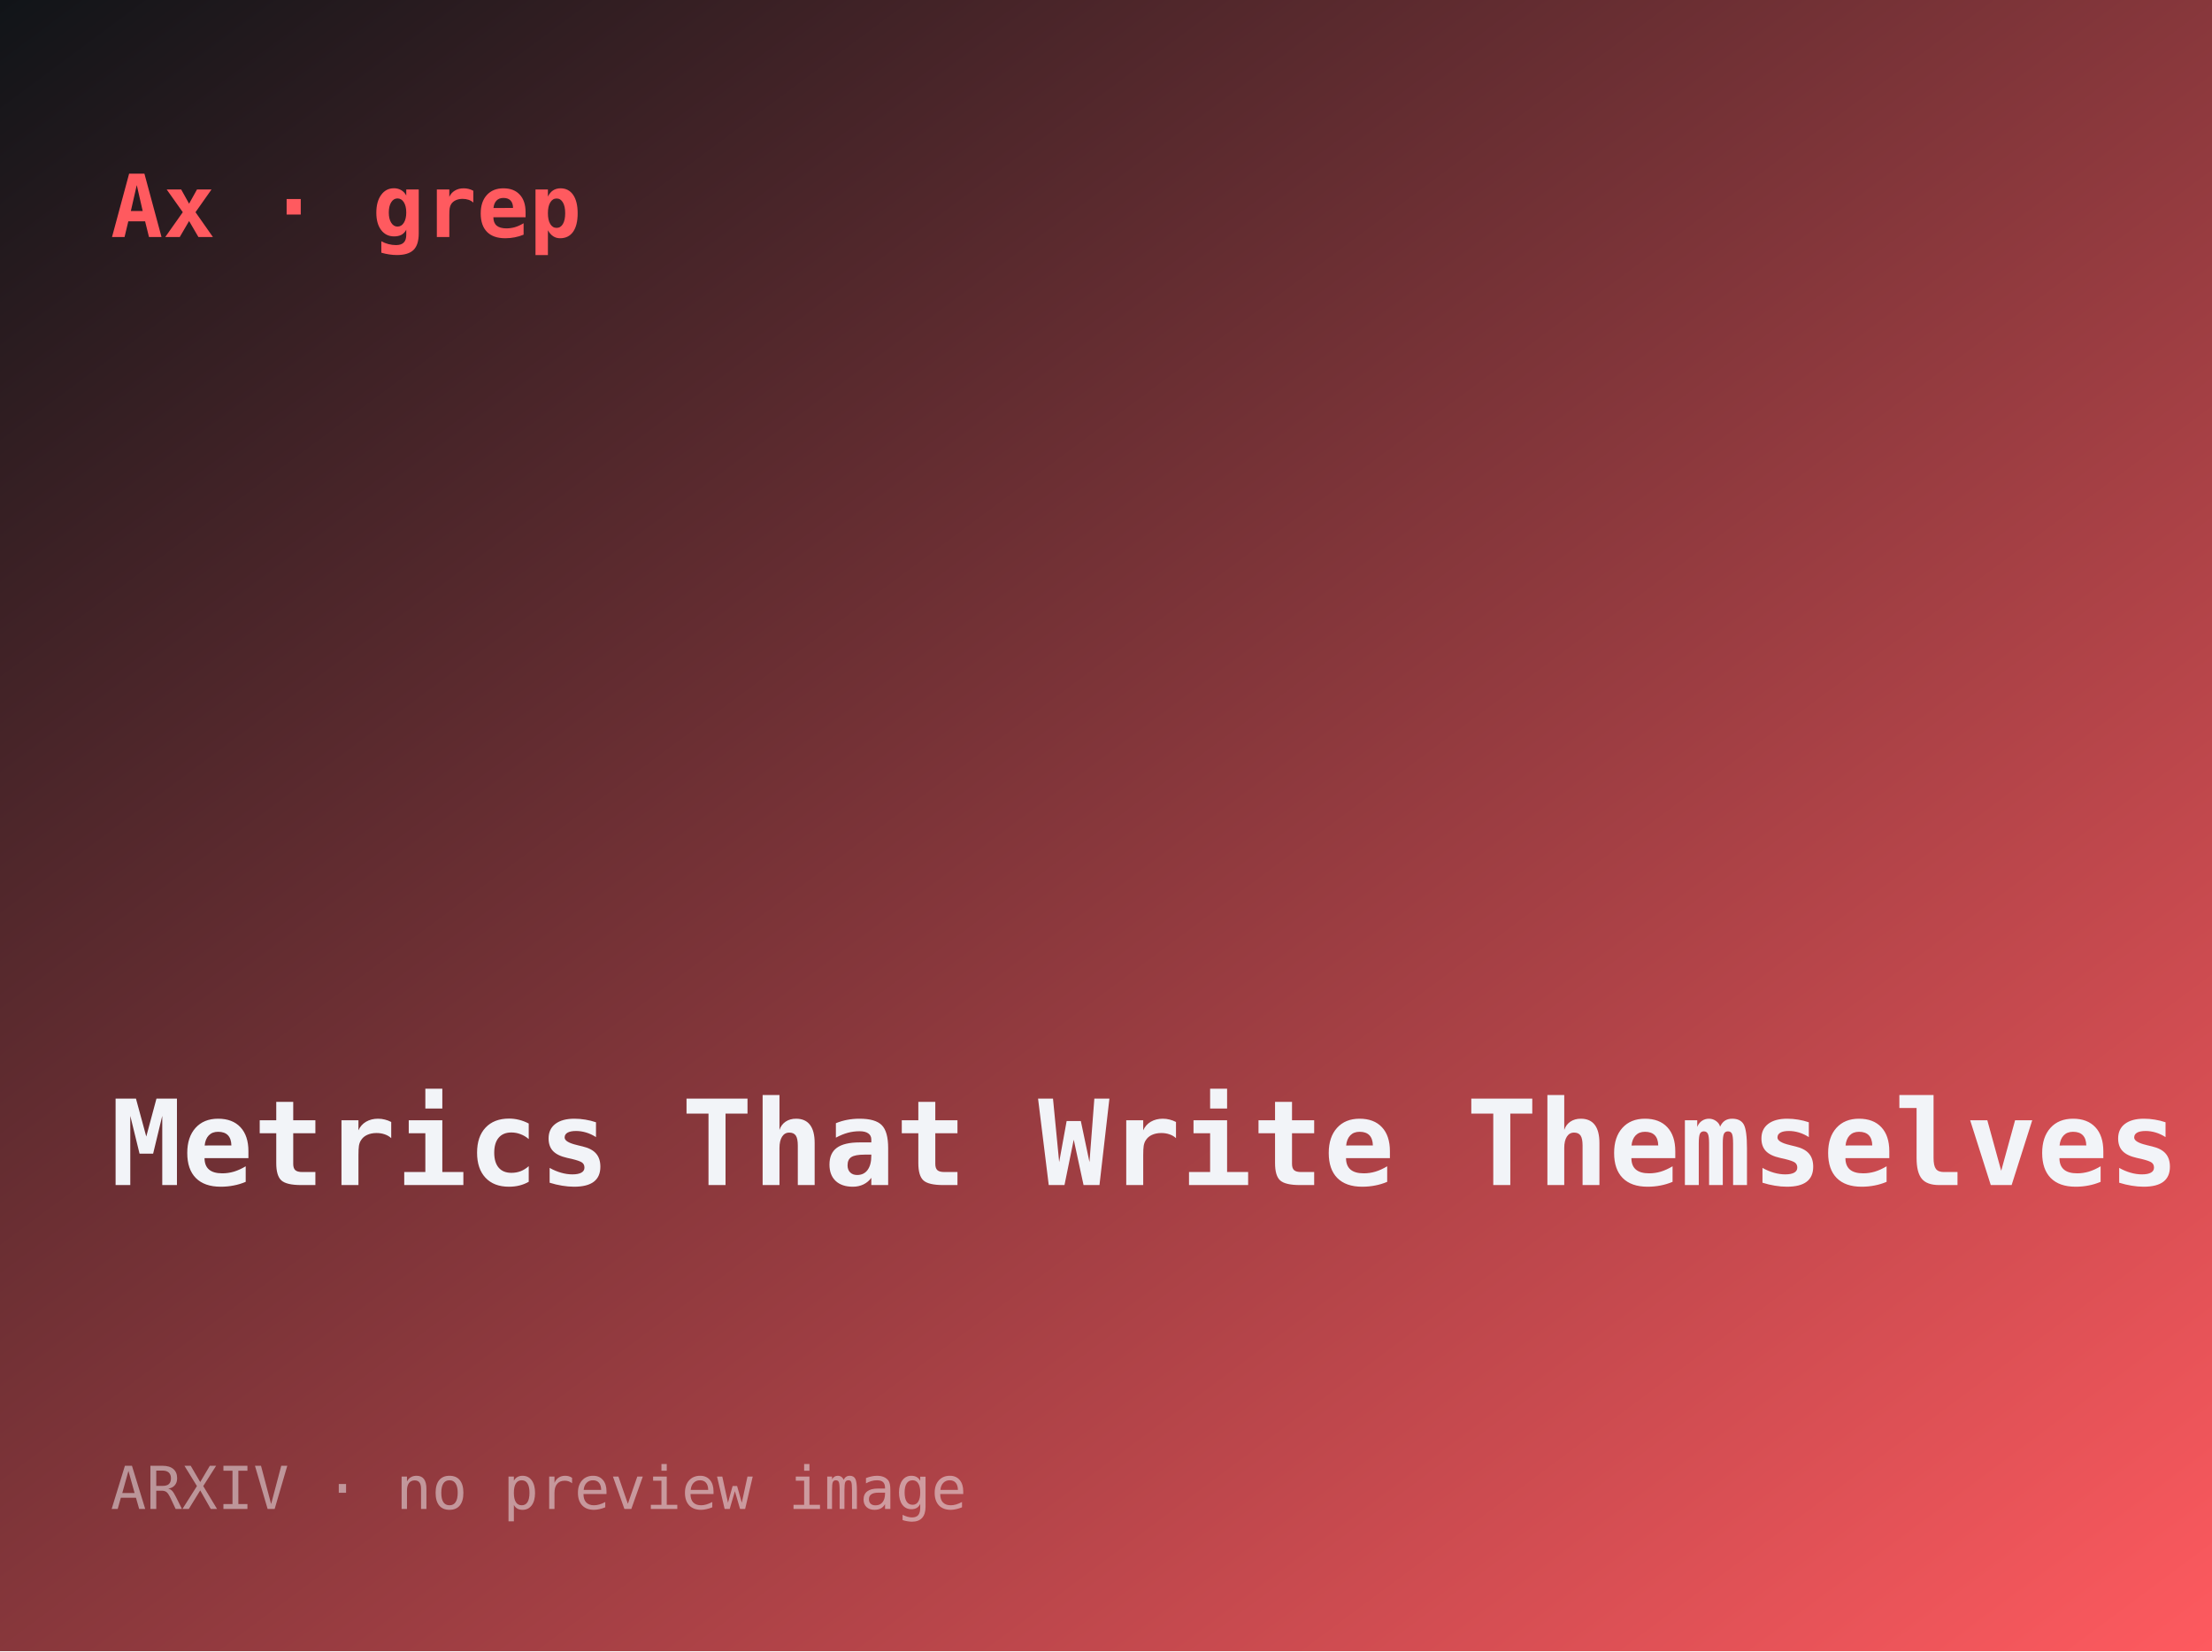
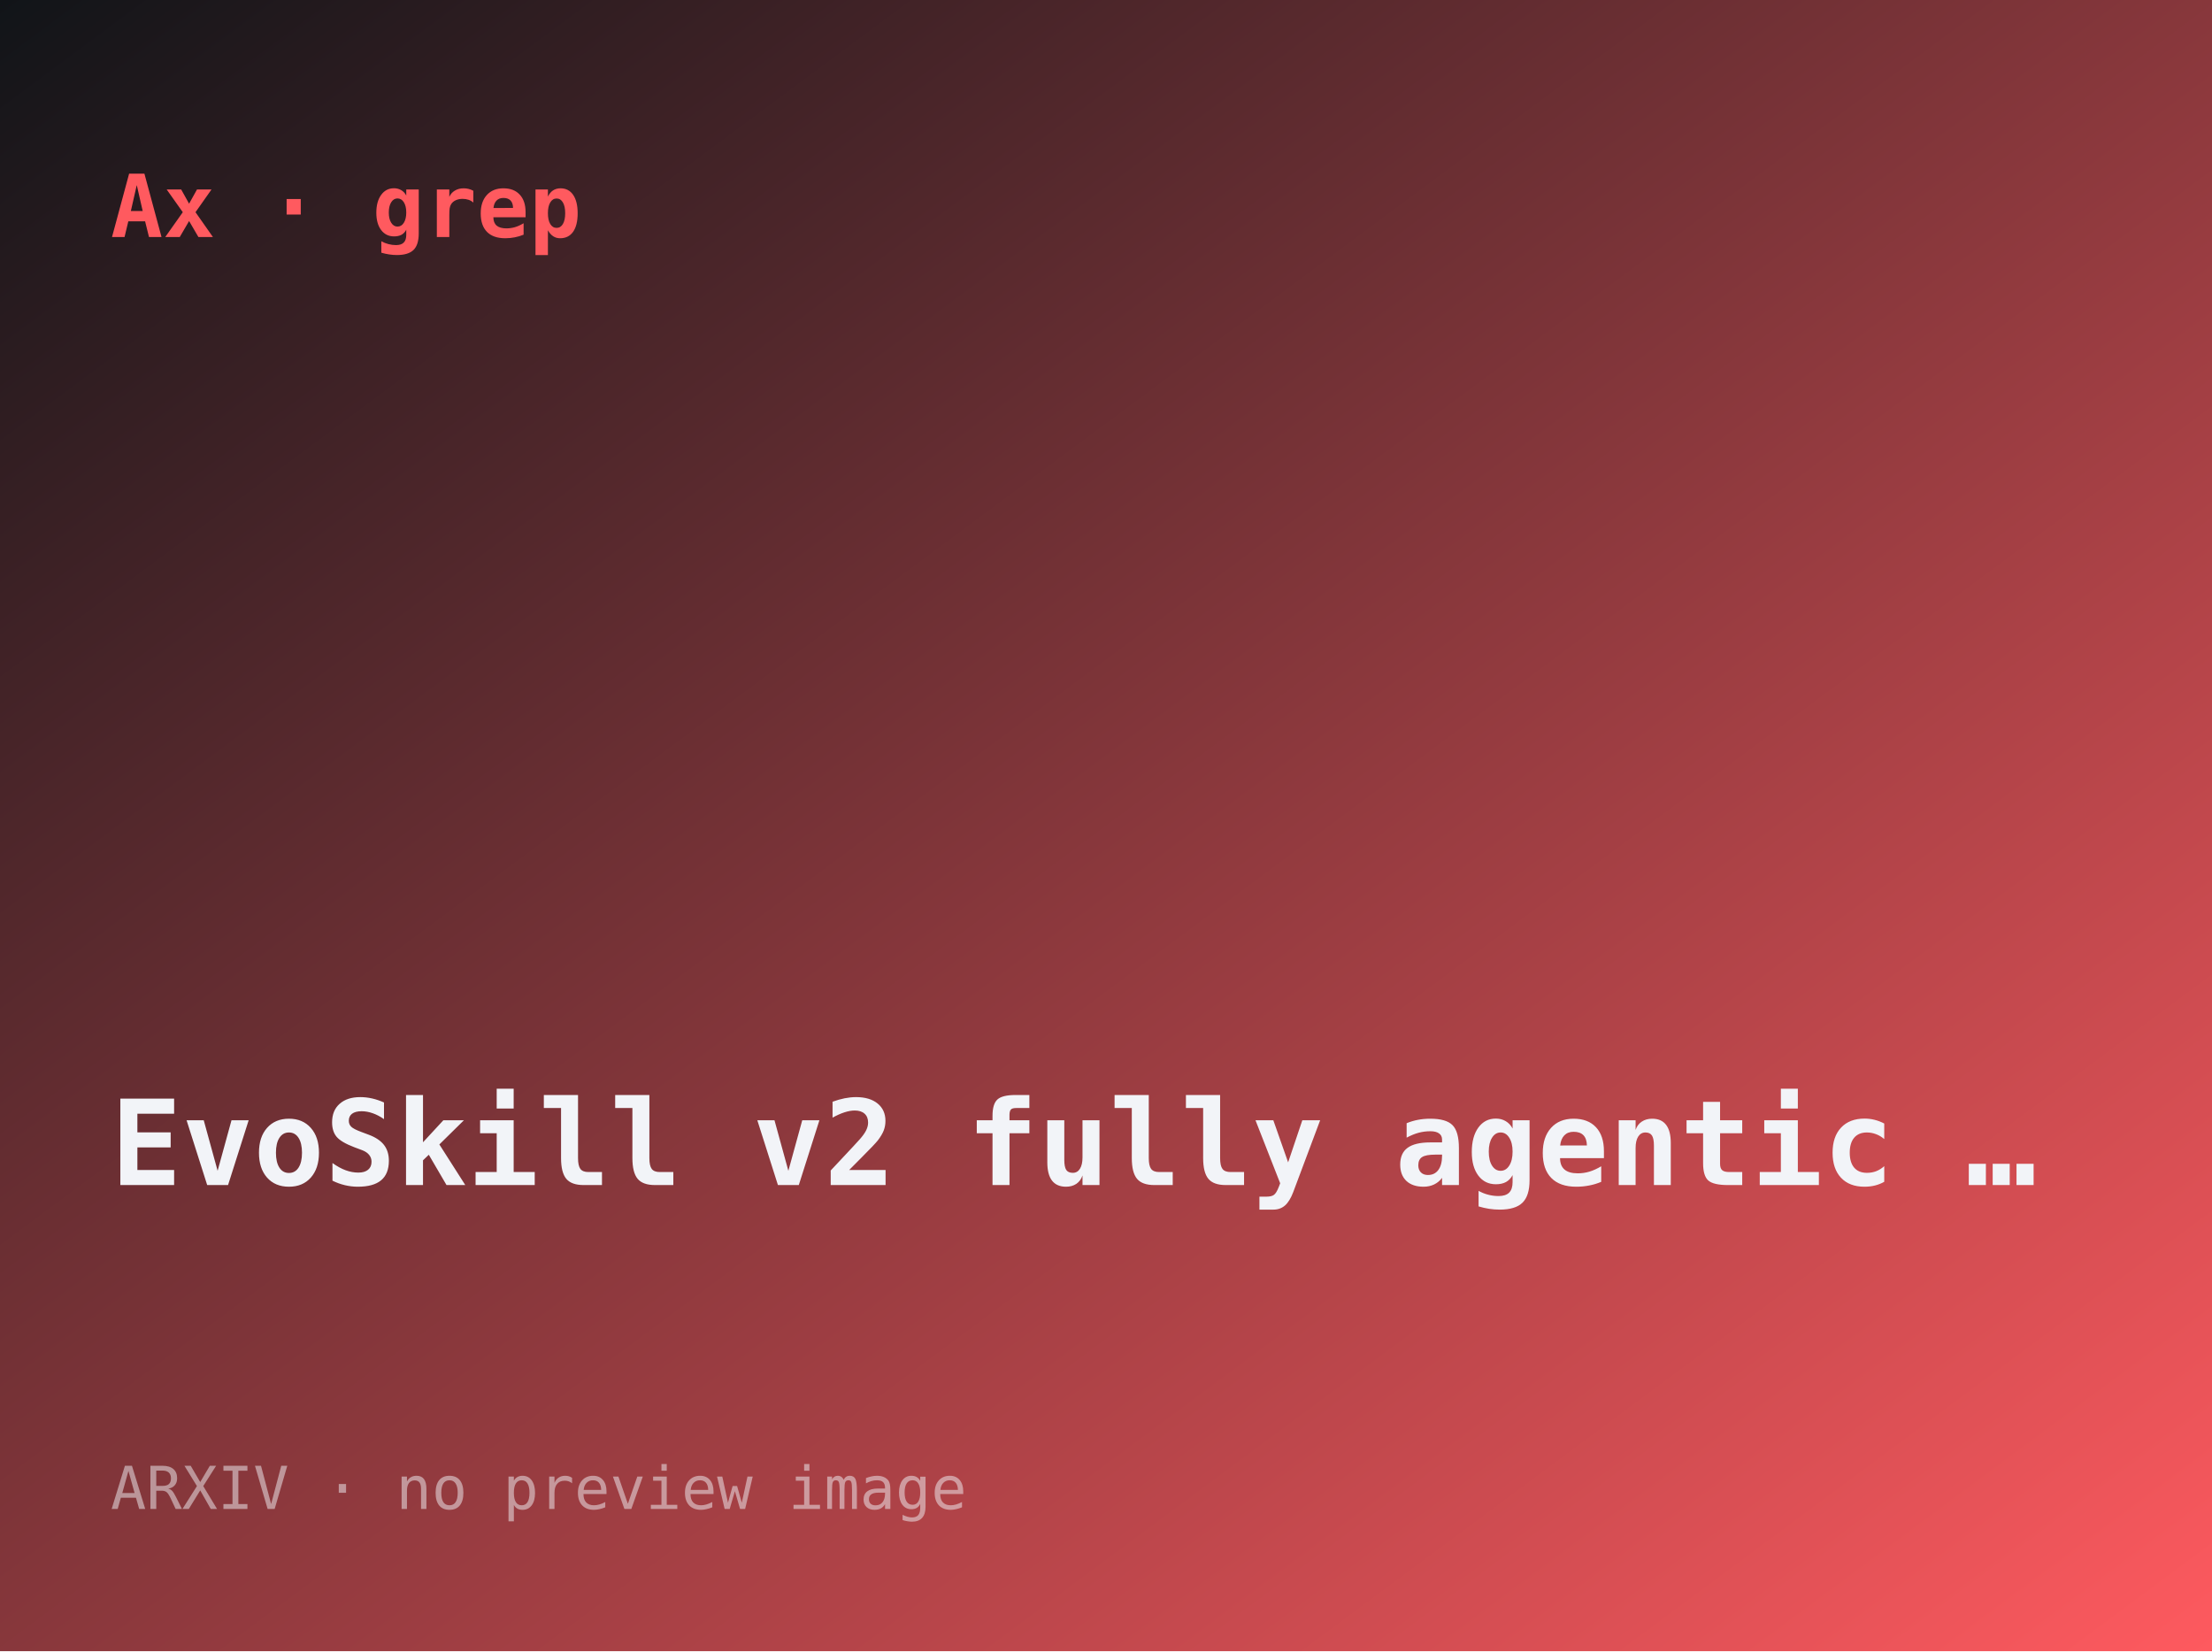
- <svg xmlns="http://www.w3.org/2000/svg" width="560" height="418" viewBox="0 0 560 418" role="img" aria-label="Metrics That Write Themselves: Evolving an Evaluator from Its Own Blind Spots">
+ <svg xmlns="http://www.w3.org/2000/svg" width="560" height="418" viewBox="0 0 560 418" role="img" aria-label="EvoSkill v2: fully agentic skill evolution">
  <defs>
    <linearGradient id="g" x1="0" y1="0" x2="1" y2="1">
      <stop offset="0" stop-color="#101418" />
      <stop offset="1" stop-color="#ff5a5f" />
    </linearGradient>
  </defs>
  <rect width="560" height="418" fill="url(#g)" />
  <text x="28" y="60" font-family="ui-monospace,monospace" font-size="22" fill="#ff5a5f" font-weight="700">Ax · grep</text>
-   <text x="28" y="300" font-family="ui-monospace,monospace" font-size="30" fill="#f2f4f8" font-weight="600">Metrics That Write Themselves …</text>
+   <text x="28" y="300" font-family="ui-monospace,monospace" font-size="30" fill="#f2f4f8" font-weight="600">EvoSkill v2 fully agentic …</text>
  <text x="28" y="382" font-family="ui-monospace,monospace" font-size="15" fill="rgba(242,244,248,.5)">ARXIV · no preview image</text>
</svg>
